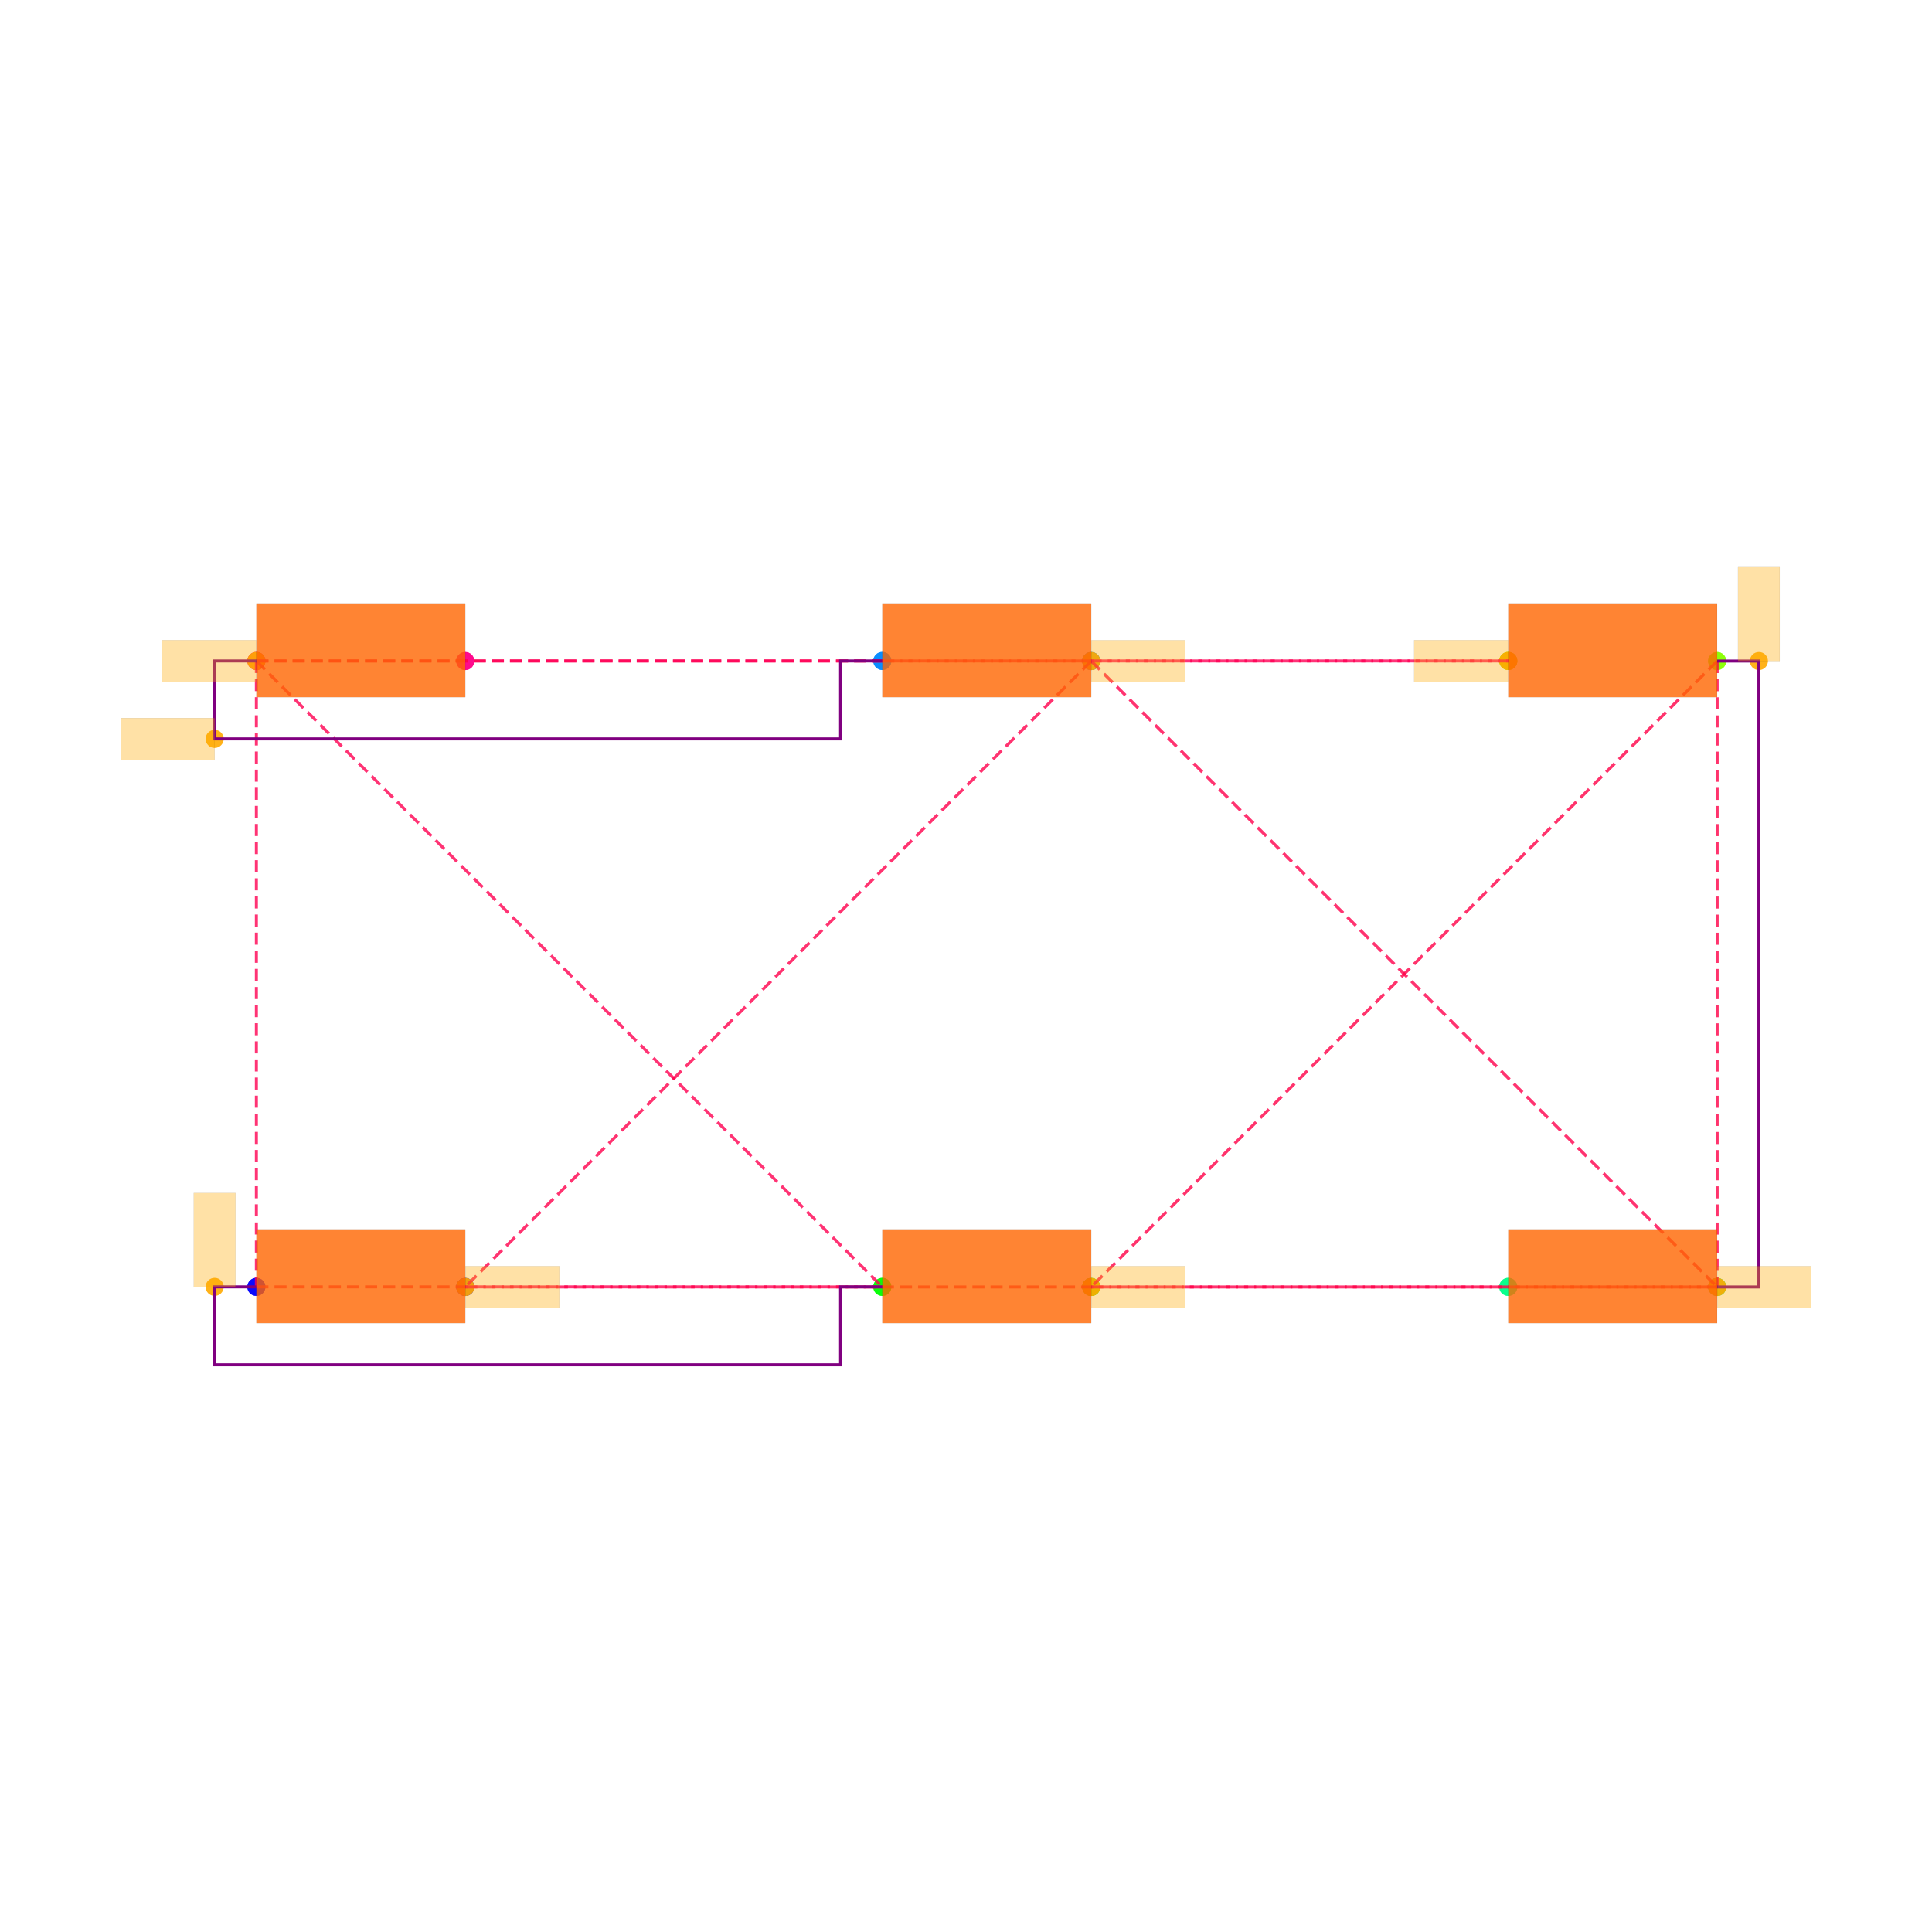
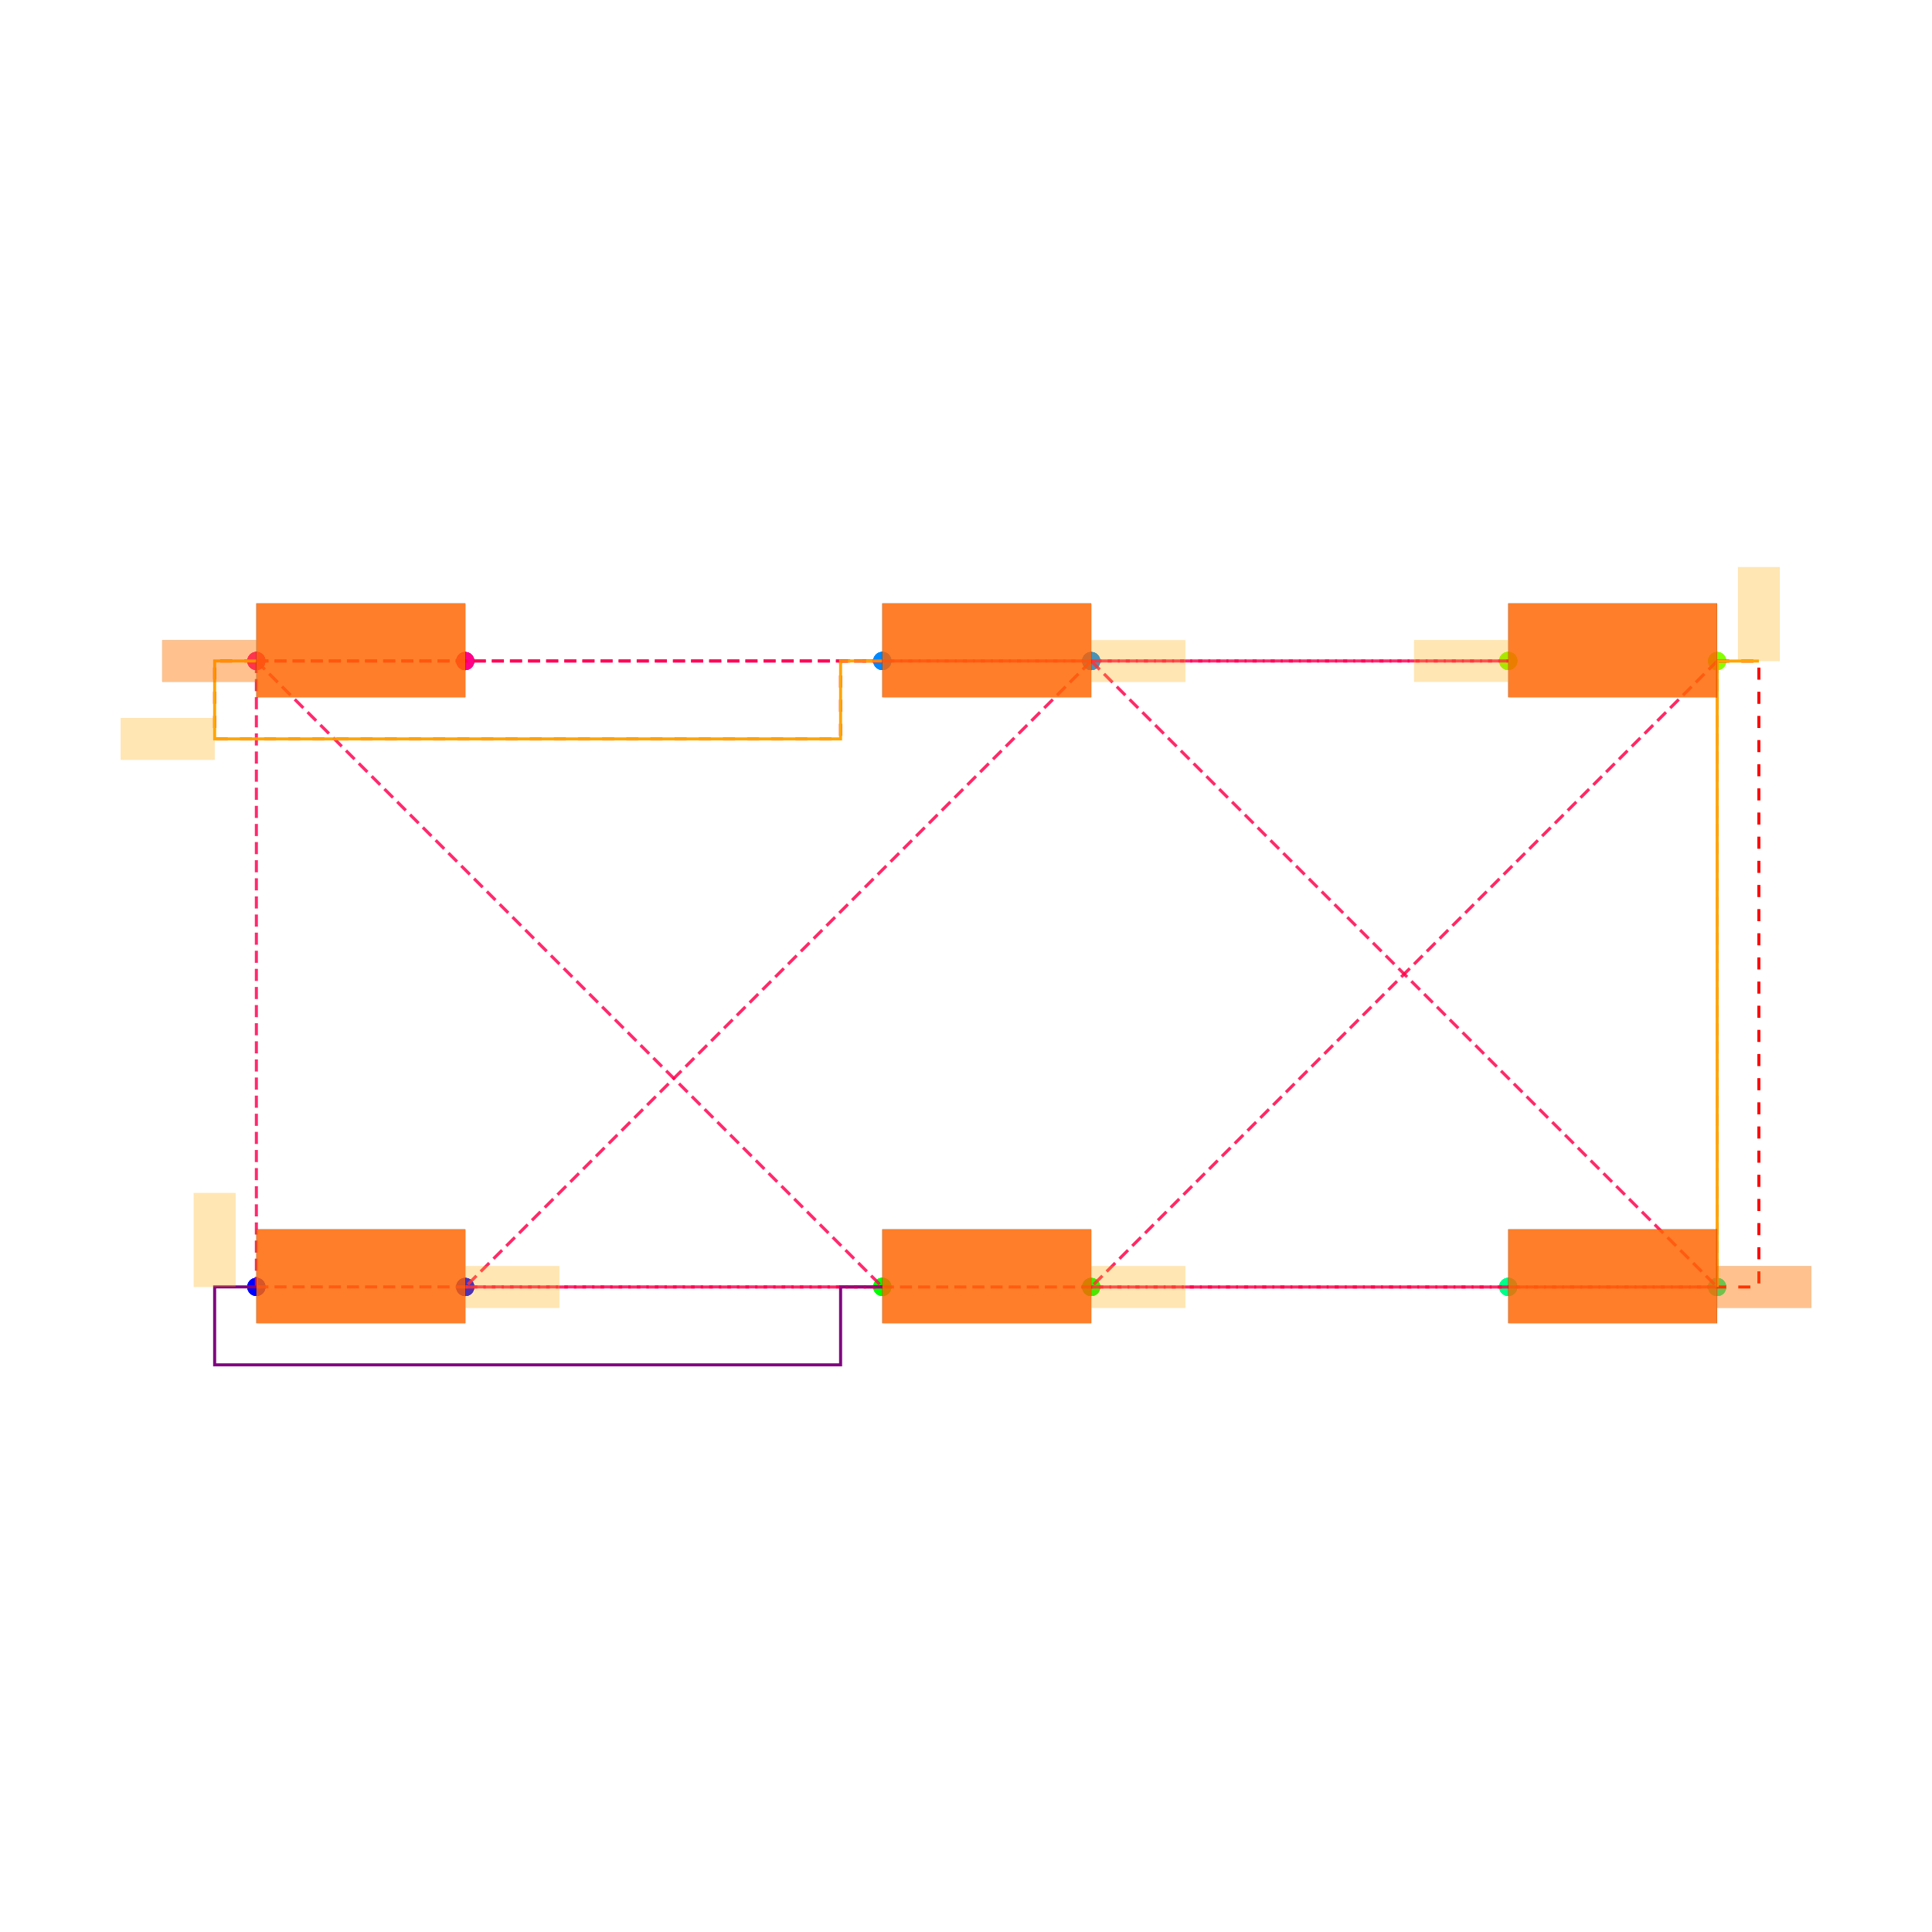
<svg xmlns="http://www.w3.org/2000/svg" width="640" height="640" viewBox="0 0 640 640">
  <rect width="100%" height="100%" fill="white" />
  <g>
    <circle data-type="point" data-label="PIN1_PIN2.1 x-" data-x="-3.5005768910000006" data-y="1.4489565000000004" cx="84.926" cy="218.95" r="3" fill="hsl(328, 100%, 50%, 0.8)" />
  </g>
  <g>
    <circle data-type="point" data-label="PIN1_PIN2.2 x-" data-x="-3.5005768910000006" data-y="1.4489565000000004" cx="84.926" cy="218.95" r="3" fill="hsl(328, 100%, 50%, 0.8)" />
  </g>
  <g>
    <circle data-type="point" data-label="PIN1_PIN2.3 x+" data-x="-2.4994231089999994" data-y="1.4485175000000003" cx="154.123" cy="218.98" r="3" fill="hsl(328, 100%, 50%, 0.8)" />
  </g>
  <g>
    <circle data-type="point" data-label="PIN1_PIN2.4 x+" data-x="-2.4994231089999994" data-y="1.4485175000000003" cx="154.123" cy="218.98" r="3" fill="hsl(328, 100%, 50%, 0.8)" />
  </g>
  <g>
    <circle data-type="point" data-label="PIN1_PIN3.1 x-" data-x="-0.5005768910000006" data-y="1.4489565000000004" cx="292.279" cy="218.95" r="3" fill="hsl(208, 100%, 50%, 0.8)" />
  </g>
  <g>
    <circle data-type="point" data-label="PIN1_PIN3.2 x-" data-x="-0.5005768910000006" data-y="1.4489565000000004" cx="292.279" cy="218.95" r="3" fill="hsl(208, 100%, 50%, 0.8)" />
  </g>
  <g>
    <circle data-type="point" data-label="PIN1_PIN3.3 x+" data-x="0.5005768910000006" data-y="1.4485175000000003" cx="361.476" cy="218.98" r="3" fill="hsl(208, 100%, 50%, 0.8)" />
  </g>
  <g>
    <circle data-type="point" data-label="PIN1_PIN3.4 x+" data-x="0.5005768910000006" data-y="1.4485175000000003" cx="361.476" cy="218.98" r="3" fill="hsl(208, 100%, 50%, 0.8)" />
  </g>
  <g>
    <circle data-type="point" data-label="PIN1_PIN4.1 x-" data-x="2.4994231089999994" data-y="1.4489565000000004" cx="499.631" cy="218.95" r="3" fill="hsl(88, 100%, 50%, 0.8)" />
  </g>
  <g>
    <circle data-type="point" data-label="PIN1_PIN4.2 x-" data-x="2.4994231089999994" data-y="1.4489565000000004" cx="499.631" cy="218.95" r="3" fill="hsl(88, 100%, 50%, 0.8)" />
  </g>
  <g>
    <circle data-type="point" data-label="PIN1_PIN4.3 x+" data-x="3.5005768910000006" data-y="1.4485175000000003" cx="568.828" cy="218.98" r="3" fill="hsl(88, 100%, 50%, 0.8)" />
  </g>
  <g>
    <circle data-type="point" data-label="PIN1_PIN4.4 x+" data-x="3.5005768910000006" data-y="1.4485175000000003" cx="568.828" cy="218.98" r="3" fill="hsl(88, 100%, 50%, 0.8)" />
  </g>
  <g>
    <circle data-type="point" data-label="PIN2_PIN3.1 x-" data-x="-3.5005768910000006" data-y="-1.5510434999999996" cx="84.926" cy="426.302" r="3" fill="hsl(240, 100%, 50%, 0.8)" />
  </g>
  <g>
    <circle data-type="point" data-label="PIN2_PIN3.2 x-" data-x="-3.5005768910000006" data-y="-1.5510434999999996" cx="84.926" cy="426.302" r="3" fill="hsl(240, 100%, 50%, 0.8)" />
  </g>
  <g>
    <circle data-type="point" data-label="PIN2_PIN3.3 x+" data-x="-2.4994231089999994" data-y="-1.5514824999999997" cx="154.123" cy="426.332" r="3" fill="hsl(240, 100%, 50%, 0.8)" />
  </g>
  <g>
    <circle data-type="point" data-label="PIN2_PIN3.4 x+" data-x="-2.4994231089999994" data-y="-1.5514824999999997" cx="154.123" cy="426.332" r="3" fill="hsl(240, 100%, 50%, 0.8)" />
  </g>
  <g>
    <circle data-type="point" data-label="PIN2_PIN4.1 x-" data-x="-0.5005768910000006" data-y="-1.5510434999999996" cx="292.279" cy="426.302" r="3" fill="hsl(120, 100%, 50%, 0.8)" />
  </g>
  <g>
    <circle data-type="point" data-label="PIN2_PIN4.2 x-" data-x="-0.5005768910000006" data-y="-1.5510434999999996" cx="292.279" cy="426.302" r="3" fill="hsl(120, 100%, 50%, 0.8)" />
  </g>
  <g>
    <circle data-type="point" data-label="PIN2_PIN4.3 x+" data-x="0.5005768910000006" data-y="-1.5514824999999997" cx="361.476" cy="426.332" r="3" fill="hsl(120, 100%, 50%, 0.8)" />
  </g>
  <g>
    <circle data-type="point" data-label="PIN2_PIN4.4 x+" data-x="0.5005768910000006" data-y="-1.5514824999999997" cx="361.476" cy="426.332" r="3" fill="hsl(120, 100%, 50%, 0.8)" />
  </g>
  <g>
    <circle data-type="point" data-label="PIN3_PIN4.1 x-" data-x="2.4994231089999994" data-y="-1.5510434999999996" cx="499.631" cy="426.302" r="3" fill="hsl(152, 100%, 50%, 0.8)" />
  </g>
  <g>
    <circle data-type="point" data-label="PIN3_PIN4.2 x-" data-x="2.4994231089999994" data-y="-1.5510434999999996" cx="499.631" cy="426.302" r="3" fill="hsl(152, 100%, 50%, 0.8)" />
  </g>
  <g>
    <circle data-type="point" data-label="PIN3_PIN4.3 x+" data-x="3.5005768910000006" data-y="-1.5514824999999997" cx="568.828" cy="426.332" r="3" fill="hsl(152, 100%, 50%, 0.8)" />
  </g>
  <g>
    <circle data-type="point" data-label="PIN3_PIN4.4 x+" data-x="3.5005768910000006" data-y="-1.5514824999999997" cx="568.828" cy="426.332" r="3" fill="hsl(152, 100%, 50%, 0.8)" />
  </g>
  <g>
-     <circle data-type="point" data-label="anchorPoint orientation: x-" data-x="2.4994231089999994" data-y="1.4489565000000004" cx="499.631" cy="218.95" r="3" fill="hsl(40, 100%, 50%, 0.9)" />
-   </g>
-   <g>
-     <circle data-type="point" data-label="anchorPoint orientation: x-" data-x="-3.5005768910000006" data-y="1.4489565000000004" cx="84.926" cy="218.95" r="3" fill="hsl(40, 100%, 50%, 0.9)" />
-   </g>
-   <g>
-     <circle data-type="point" data-label="anchorPoint orientation: x+" data-x="0.5005768910000006" data-y="1.4485175000000003" cx="361.476" cy="218.98" r="3" fill="hsl(40, 100%, 50%, 0.9)" />
-   </g>
-   <g>
-     <circle data-type="point" data-label="anchorPoint orientation: x+" data-x="-2.4994231089999994" data-y="-1.5514824999999997" cx="154.123" cy="426.332" r="3" fill="hsl(40, 100%, 50%, 0.9)" />
-   </g>
-   <g>
-     <circle data-type="point" data-label="anchorPoint orientation: x+" data-x="3.5005768910000006" data-y="-1.5514824999999997" cx="568.828" cy="426.332" r="3" fill="hsl(40, 100%, 50%, 0.9)" />
-   </g>
-   <g>
-     <circle data-type="point" data-label="anchorPoint orientation: x+" data-x="0.5005768910000006" data-y="-1.5514824999999997" cx="361.476" cy="426.332" r="3" fill="hsl(40, 100%, 50%, 0.9)" />
-   </g>
-   <g>
-     <circle data-type="point" data-label="anchorPoint orientation: x-" data-x="-3.7005768910000008" data-y="1.0753815000000009" cx="71.103" cy="244.77" r="3" fill="hsl(40, 100%, 50%, 0.9)" />
-   </g>
-   <g>
-     <circle data-type="point" data-label="anchorPoint orientation: y+" data-x="-3.7005768910000008" data-y="-1.5510434999999996" cx="71.103" cy="426.302" r="3" fill="hsl(40, 100%, 50%, 0.9)" />
-   </g>
-   <g>
-     <circle data-type="point" data-label="anchorPoint orientation: y+" data-x="3.7005768910000008" data-y="1.4485175000000003" cx="582.652" cy="218.98" r="3" fill="hsl(40, 100%, 50%, 0.9)" />
+     <circle data-type="point" data-label="PIN1_PIN2.1 x-" data-x="-3.5005768910000006" data-y="1.4489565000000004" cx="84.926" cy="218.95" r="3" fill="hsl(328, 100%, 50%, 0.8)" />
+   </g>
+   <g>
+     <circle data-type="point" data-label="PIN1_PIN2.2 x-" data-x="-3.5005768910000006" data-y="1.4489565000000004" cx="84.926" cy="218.95" r="3" fill="hsl(328, 100%, 50%, 0.8)" />
+   </g>
+   <g>
+     <circle data-type="point" data-label="PIN1_PIN2.3 x+" data-x="-2.4994231089999994" data-y="1.4485175000000003" cx="154.123" cy="218.98" r="3" fill="hsl(328, 100%, 50%, 0.8)" />
+   </g>
+   <g>
+     <circle data-type="point" data-label="PIN1_PIN2.4 x+" data-x="-2.4994231089999994" data-y="1.4485175000000003" cx="154.123" cy="218.98" r="3" fill="hsl(328, 100%, 50%, 0.8)" />
+   </g>
+   <g>
+     <circle data-type="point" data-label="PIN1_PIN3.1 x-" data-x="-0.5005768910000006" data-y="1.4489565000000004" cx="292.279" cy="218.95" r="3" fill="hsl(208, 100%, 50%, 0.8)" />
+   </g>
+   <g>
+     <circle data-type="point" data-label="PIN1_PIN3.2 x-" data-x="-0.5005768910000006" data-y="1.4489565000000004" cx="292.279" cy="218.95" r="3" fill="hsl(208, 100%, 50%, 0.8)" />
+   </g>
+   <g>
+     <circle data-type="point" data-label="PIN1_PIN3.3 x+" data-x="0.5005768910000006" data-y="1.4485175000000003" cx="361.476" cy="218.98" r="3" fill="hsl(208, 100%, 50%, 0.8)" />
+   </g>
+   <g>
+     <circle data-type="point" data-label="PIN1_PIN3.4 x+" data-x="0.5005768910000006" data-y="1.4485175000000003" cx="361.476" cy="218.98" r="3" fill="hsl(208, 100%, 50%, 0.8)" />
+   </g>
+   <g>
+     <circle data-type="point" data-label="PIN1_PIN4.1 x-" data-x="2.4994231089999994" data-y="1.4489565000000004" cx="499.631" cy="218.95" r="3" fill="hsl(88, 100%, 50%, 0.8)" />
+   </g>
+   <g>
+     <circle data-type="point" data-label="PIN1_PIN4.2 x-" data-x="2.4994231089999994" data-y="1.4489565000000004" cx="499.631" cy="218.95" r="3" fill="hsl(88, 100%, 50%, 0.8)" />
+   </g>
+   <g>
+     <circle data-type="point" data-label="PIN1_PIN4.3 x+" data-x="3.5005768910000006" data-y="1.4485175000000003" cx="568.828" cy="218.98" r="3" fill="hsl(88, 100%, 50%, 0.8)" />
+   </g>
+   <g>
+     <circle data-type="point" data-label="PIN1_PIN4.4 x+" data-x="3.5005768910000006" data-y="1.4485175000000003" cx="568.828" cy="218.98" r="3" fill="hsl(88, 100%, 50%, 0.8)" />
+   </g>
+   <g>
+     <circle data-type="point" data-label="PIN2_PIN3.1 x-" data-x="-3.5005768910000006" data-y="-1.5510434999999996" cx="84.926" cy="426.302" r="3" fill="hsl(240, 100%, 50%, 0.8)" />
+   </g>
+   <g>
+     <circle data-type="point" data-label="PIN2_PIN3.2 x-" data-x="-3.5005768910000006" data-y="-1.5510434999999996" cx="84.926" cy="426.302" r="3" fill="hsl(240, 100%, 50%, 0.8)" />
+   </g>
+   <g>
+     <circle data-type="point" data-label="PIN2_PIN3.3 x+" data-x="-2.4994231089999994" data-y="-1.5514824999999997" cx="154.123" cy="426.332" r="3" fill="hsl(240, 100%, 50%, 0.8)" />
+   </g>
+   <g>
+     <circle data-type="point" data-label="PIN2_PIN3.4 x+" data-x="-2.4994231089999994" data-y="-1.5514824999999997" cx="154.123" cy="426.332" r="3" fill="hsl(240, 100%, 50%, 0.8)" />
+   </g>
+   <g>
+     <circle data-type="point" data-label="PIN2_PIN4.1 x-" data-x="-0.5005768910000006" data-y="-1.5510434999999996" cx="292.279" cy="426.302" r="3" fill="hsl(120, 100%, 50%, 0.8)" />
+   </g>
+   <g>
+     <circle data-type="point" data-label="PIN2_PIN4.2 x-" data-x="-0.5005768910000006" data-y="-1.5510434999999996" cx="292.279" cy="426.302" r="3" fill="hsl(120, 100%, 50%, 0.8)" />
+   </g>
+   <g>
+     <circle data-type="point" data-label="PIN2_PIN4.3 x+" data-x="0.5005768910000006" data-y="-1.5514824999999997" cx="361.476" cy="426.332" r="3" fill="hsl(120, 100%, 50%, 0.8)" />
+   </g>
+   <g>
+     <circle data-type="point" data-label="PIN2_PIN4.4 x+" data-x="0.5005768910000006" data-y="-1.5514824999999997" cx="361.476" cy="426.332" r="3" fill="hsl(120, 100%, 50%, 0.8)" />
+   </g>
+   <g>
+     <circle data-type="point" data-label="PIN3_PIN4.1 x-" data-x="2.4994231089999994" data-y="-1.5510434999999996" cx="499.631" cy="426.302" r="3" fill="hsl(152, 100%, 50%, 0.8)" />
+   </g>
+   <g>
+     <circle data-type="point" data-label="PIN3_PIN4.2 x-" data-x="2.4994231089999994" data-y="-1.5510434999999996" cx="499.631" cy="426.302" r="3" fill="hsl(152, 100%, 50%, 0.8)" />
+   </g>
+   <g>
+     <circle data-type="point" data-label="PIN3_PIN4.3 x+" data-x="3.5005768910000006" data-y="-1.5514824999999997" cx="568.828" cy="426.332" r="3" fill="hsl(152, 100%, 50%, 0.8)" />
+   </g>
+   <g>
+     <circle data-type="point" data-label="PIN3_PIN4.4 x+" data-x="3.5005768910000006" data-y="-1.5514824999999997" cx="568.828" cy="426.332" r="3" fill="hsl(152, 100%, 50%, 0.8)" />
+   </g>
+   <g>
+     <circle data-type="point" data-label="PIN1_PIN2.1 x-" data-x="-3.5005768910000006" data-y="1.4489565000000004" cx="84.926" cy="218.95" r="3" fill="hsl(328, 100%, 50%, 0.8)" />
+   </g>
+   <g>
+     <circle data-type="point" data-label="PIN1_PIN2.2 x-" data-x="-3.5005768910000006" data-y="1.4489565000000004" cx="84.926" cy="218.95" r="3" fill="hsl(328, 100%, 50%, 0.8)" />
+   </g>
+   <g>
+     <circle data-type="point" data-label="PIN1_PIN2.3 x+" data-x="-2.4994231089999994" data-y="1.4485175000000003" cx="154.123" cy="218.98" r="3" fill="hsl(328, 100%, 50%, 0.8)" />
+   </g>
+   <g>
+     <circle data-type="point" data-label="PIN1_PIN2.4 x+" data-x="-2.4994231089999994" data-y="1.4485175000000003" cx="154.123" cy="218.98" r="3" fill="hsl(328, 100%, 50%, 0.8)" />
+   </g>
+   <g>
+     <circle data-type="point" data-label="PIN1_PIN3.1 x-" data-x="-0.5005768910000006" data-y="1.4489565000000004" cx="292.279" cy="218.95" r="3" fill="hsl(208, 100%, 50%, 0.8)" />
+   </g>
+   <g>
+     <circle data-type="point" data-label="PIN1_PIN3.2 x-" data-x="-0.5005768910000006" data-y="1.4489565000000004" cx="292.279" cy="218.95" r="3" fill="hsl(208, 100%, 50%, 0.8)" />
+   </g>
+   <g>
+     <circle data-type="point" data-label="PIN1_PIN3.3 x+" data-x="0.5005768910000006" data-y="1.4485175000000003" cx="361.476" cy="218.98" r="3" fill="hsl(208, 100%, 50%, 0.8)" />
+   </g>
+   <g>
+     <circle data-type="point" data-label="PIN1_PIN3.4 x+" data-x="0.5005768910000006" data-y="1.4485175000000003" cx="361.476" cy="218.98" r="3" fill="hsl(208, 100%, 50%, 0.8)" />
+   </g>
+   <g>
+     <circle data-type="point" data-label="PIN1_PIN4.1 x-" data-x="2.4994231089999994" data-y="1.4489565000000004" cx="499.631" cy="218.95" r="3" fill="hsl(88, 100%, 50%, 0.8)" />
+   </g>
+   <g>
+     <circle data-type="point" data-label="PIN1_PIN4.2 x-" data-x="2.4994231089999994" data-y="1.4489565000000004" cx="499.631" cy="218.95" r="3" fill="hsl(88, 100%, 50%, 0.8)" />
+   </g>
+   <g>
+     <circle data-type="point" data-label="PIN1_PIN4.3 x+" data-x="3.5005768910000006" data-y="1.4485175000000003" cx="568.828" cy="218.98" r="3" fill="hsl(88, 100%, 50%, 0.8)" />
+   </g>
+   <g>
+     <circle data-type="point" data-label="PIN1_PIN4.4 x+" data-x="3.5005768910000006" data-y="1.4485175000000003" cx="568.828" cy="218.98" r="3" fill="hsl(88, 100%, 50%, 0.8)" />
+   </g>
+   <g>
+     <circle data-type="point" data-label="PIN2_PIN3.1 x-" data-x="-3.5005768910000006" data-y="-1.5510434999999996" cx="84.926" cy="426.302" r="3" fill="hsl(240, 100%, 50%, 0.8)" />
+   </g>
+   <g>
+     <circle data-type="point" data-label="PIN2_PIN3.2 x-" data-x="-3.5005768910000006" data-y="-1.5510434999999996" cx="84.926" cy="426.302" r="3" fill="hsl(240, 100%, 50%, 0.8)" />
+   </g>
+   <g>
+     <circle data-type="point" data-label="PIN2_PIN3.3 x+" data-x="-2.4994231089999994" data-y="-1.5514824999999997" cx="154.123" cy="426.332" r="3" fill="hsl(240, 100%, 50%, 0.8)" />
+   </g>
+   <g>
+     <circle data-type="point" data-label="PIN2_PIN3.4 x+" data-x="-2.4994231089999994" data-y="-1.5514824999999997" cx="154.123" cy="426.332" r="3" fill="hsl(240, 100%, 50%, 0.8)" />
+   </g>
+   <g>
+     <circle data-type="point" data-label="PIN2_PIN4.1 x-" data-x="-0.5005768910000006" data-y="-1.5510434999999996" cx="292.279" cy="426.302" r="3" fill="hsl(120, 100%, 50%, 0.8)" />
+   </g>
+   <g>
+     <circle data-type="point" data-label="PIN2_PIN4.2 x-" data-x="-0.5005768910000006" data-y="-1.5510434999999996" cx="292.279" cy="426.302" r="3" fill="hsl(120, 100%, 50%, 0.8)" />
+   </g>
+   <g>
+     <circle data-type="point" data-label="PIN2_PIN4.3 x+" data-x="0.5005768910000006" data-y="-1.5514824999999997" cx="361.476" cy="426.332" r="3" fill="hsl(120, 100%, 50%, 0.8)" />
+   </g>
+   <g>
+     <circle data-type="point" data-label="PIN2_PIN4.4 x+" data-x="0.5005768910000006" data-y="-1.5514824999999997" cx="361.476" cy="426.332" r="3" fill="hsl(120, 100%, 50%, 0.8)" />
+   </g>
+   <g>
+     <circle data-type="point" data-label="PIN3_PIN4.1 x-" data-x="2.4994231089999994" data-y="-1.5510434999999996" cx="499.631" cy="426.302" r="3" fill="hsl(152, 100%, 50%, 0.8)" />
+   </g>
+   <g>
+     <circle data-type="point" data-label="PIN3_PIN4.2 x-" data-x="2.4994231089999994" data-y="-1.5510434999999996" cx="499.631" cy="426.302" r="3" fill="hsl(152, 100%, 50%, 0.8)" />
+   </g>
+   <g>
+     <circle data-type="point" data-label="PIN3_PIN4.3 x+" data-x="3.5005768910000006" data-y="-1.5514824999999997" cx="568.828" cy="426.332" r="3" fill="hsl(152, 100%, 50%, 0.8)" />
+   </g>
+   <g>
+     <circle data-type="point" data-label="PIN3_PIN4.4 x+" data-x="3.5005768910000006" data-y="-1.5514824999999997" cx="568.828" cy="426.332" r="3" fill="hsl(152, 100%, 50%, 0.8)" />
  </g>
  <g>
    <polyline data-points="-3.5005768910000006,1.4489565000000004 -0.5005768910000006,1.4489565000000004" data-type="line" data-label="" points="84.926,218.95 292.279,218.95" fill="none" stroke="hsl(340, 100%, 50%, 0.8)" stroke-width="1" stroke-dasharray="4 2" />
  </g>
  <g>
    <polyline data-points="-3.5005768910000006,1.4489565000000004 2.4994231089999994,1.4489565000000004" data-type="line" data-label="" points="84.926,218.95 499.631,218.95" fill="none" stroke="hsl(340, 100%, 50%, 0.8)" stroke-width="1" stroke-dasharray="4 2" />
  </g>
  <g>
    <polyline data-points="-0.5005768910000006,1.4489565000000004 2.4994231089999994,1.4489565000000004" data-type="line" data-label="" points="292.279,218.95 499.631,218.95" fill="none" stroke="hsl(340, 100%, 50%, 0.8)" stroke-width="1" stroke-dasharray="4 2" />
  </g>
  <g>
    <polyline data-points="-3.5005768910000006,1.4489565000000004 -3.5005768910000006,-1.5510434999999996" data-type="line" data-label="" points="84.926,218.95 84.926,426.302" fill="none" stroke="hsl(341, 100%, 50%, 0.8)" stroke-width="1" stroke-dasharray="4 2" />
  </g>
  <g>
    <polyline data-points="-3.5005768910000006,1.4489565000000004 -0.5005768910000006,-1.5510434999999996" data-type="line" data-label="" points="84.926,218.95 292.279,426.302" fill="none" stroke="hsl(341, 100%, 50%, 0.8)" stroke-width="1" stroke-dasharray="4 2" />
  </g>
  <g>
    <polyline data-points="-3.5005768910000006,-1.5510434999999996 -0.5005768910000006,-1.5510434999999996" data-type="line" data-label="" points="84.926,426.302 292.279,426.302" fill="none" stroke="hsl(341, 100%, 50%, 0.8)" stroke-width="1" stroke-dasharray="4 2" />
  </g>
  <g>
    <polyline data-points="0.5005768910000006,1.4485175000000003 -2.4994231089999994,-1.5514824999999997" data-type="line" data-label="" points="361.476,218.98 154.123,426.332" fill="none" stroke="hsl(342, 100%, 50%, 0.8)" stroke-width="1" stroke-dasharray="4 2" />
  </g>
  <g>
    <polyline data-points="0.5005768910000006,1.4485175000000003 3.5005768910000006,-1.5514824999999997" data-type="line" data-label="" points="361.476,218.98 568.828,426.332" fill="none" stroke="hsl(342, 100%, 50%, 0.8)" stroke-width="1" stroke-dasharray="4 2" />
  </g>
  <g>
    <polyline data-points="-2.4994231089999994,-1.5514824999999997 3.5005768910000006,-1.5514824999999997" data-type="line" data-label="" points="154.123,426.332 568.828,426.332" fill="none" stroke="hsl(342, 100%, 50%, 0.8)" stroke-width="1" stroke-dasharray="4 2" />
  </g>
  <g>
    <polyline data-points="3.5005768910000006,1.4485175000000003 0.5005768910000006,-1.5514824999999997" data-type="line" data-label="" points="568.828,218.98 361.476,426.332" fill="none" stroke="hsl(343, 100%, 50%, 0.8)" stroke-width="1" stroke-dasharray="4 2" />
  </g>
  <g>
    <polyline data-points="3.5005768910000006,1.4485175000000003 3.5005768910000006,-1.5514824999999997" data-type="line" data-label="" points="568.828,218.98 568.828,426.332" fill="none" stroke="hsl(343, 100%, 50%, 0.8)" stroke-width="1" stroke-dasharray="4 2" />
  </g>
  <g>
    <polyline data-points="0.5005768910000006,-1.5514824999999997 3.5005768910000006,-1.5514824999999997" data-type="line" data-label="" points="361.476,426.332 568.828,426.332" fill="none" stroke="hsl(343, 100%, 50%, 0.8)" stroke-width="1" stroke-dasharray="4 2" />
  </g>
  <g>
-     <polyline data-points="-3.5005768910000006,1.4489565000000004 -3.7005768910000008,1.4489565000000004 -3.7005768910000008,1.0753815000000009 -0.7005768910000008,1.0753815000000009 -0.7005768910000008,1.4489565000000004 -0.5005768910000006,1.4489565000000004" data-type="line" data-label="" points="84.926,218.95 71.103,218.95 71.103,244.77 278.455,244.77 278.455,218.95 292.279,218.95" fill="none" stroke="purple" stroke-width="1" />
-   </g>
-   <g>
    <polyline data-points="-3.5005768910000006,-1.5510434999999996 -3.7005768910000008,-1.5510434999999996 -3.7005768910000008,-1.9246184999999991 -0.7005768910000008,-1.9246184999999991 -0.7005768910000008,-1.5510434999999996 -0.5005768910000006,-1.5510434999999996" data-type="line" data-label="" points="84.926,426.302 71.103,426.302 71.103,452.123 278.455,452.123 278.455,426.302 292.279,426.302" fill="none" stroke="purple" stroke-width="1" />
  </g>
  <g>
-     <polyline data-points="3.5005768910000006,1.4485175000000003 3.7005768910000008,1.4485175000000003 3.7005768910000008,-1.5514824999999997 3.5005768910000006,-1.5514824999999997" data-type="line" data-label="" points="568.828,218.98 582.652,218.98 582.652,426.332 568.828,426.332" fill="none" stroke="purple" stroke-width="1" />
+     <polyline data-points="-3.5005768910000006,1.4489565000000004 -0.5005768910000006,1.4489565000000004" data-type="line" data-label="" points="84.926,218.95 292.279,218.95" fill="none" stroke="hsl(340, 100%, 50%, 0.1)" stroke-width="1" stroke-dasharray="4 2" />
+   </g>
+   <g>
+     <polyline data-points="-3.5005768910000006,1.4489565000000004 2.4994231089999994,1.4489565000000004" data-type="line" data-label="" points="84.926,218.95 499.631,218.95" fill="none" stroke="hsl(340, 100%, 50%, 0.1)" stroke-width="1" stroke-dasharray="4 2" />
+   </g>
+   <g>
+     <polyline data-points="-0.5005768910000006,1.4489565000000004 2.4994231089999994,1.4489565000000004" data-type="line" data-label="" points="292.279,218.95 499.631,218.95" fill="none" stroke="hsl(340, 100%, 50%, 0.1)" stroke-width="1" stroke-dasharray="4 2" />
+   </g>
+   <g>
+     <polyline data-points="-3.5005768910000006,1.4489565000000004 -3.5005768910000006,-1.5510434999999996" data-type="line" data-label="" points="84.926,218.95 84.926,426.302" fill="none" stroke="hsl(341, 100%, 50%, 0.1)" stroke-width="1" stroke-dasharray="4 2" />
+   </g>
+   <g>
+     <polyline data-points="-3.5005768910000006,1.4489565000000004 -0.5005768910000006,-1.5510434999999996" data-type="line" data-label="" points="84.926,218.95 292.279,426.302" fill="none" stroke="hsl(341, 100%, 50%, 0.1)" stroke-width="1" stroke-dasharray="4 2" />
+   </g>
+   <g>
+     <polyline data-points="-3.5005768910000006,-1.5510434999999996 -0.5005768910000006,-1.5510434999999996" data-type="line" data-label="" points="84.926,426.302 292.279,426.302" fill="none" stroke="hsl(341, 100%, 50%, 0.1)" stroke-width="1" stroke-dasharray="4 2" />
+   </g>
+   <g>
+     <polyline data-points="0.5005768910000006,1.4485175000000003 -2.4994231089999994,-1.5514824999999997" data-type="line" data-label="" points="361.476,218.98 154.123,426.332" fill="none" stroke="hsl(342, 100%, 50%, 0.1)" stroke-width="1" stroke-dasharray="4 2" />
+   </g>
+   <g>
+     <polyline data-points="0.5005768910000006,1.4485175000000003 3.5005768910000006,-1.5514824999999997" data-type="line" data-label="" points="361.476,218.98 568.828,426.332" fill="none" stroke="hsl(342, 100%, 50%, 0.1)" stroke-width="1" stroke-dasharray="4 2" />
+   </g>
+   <g>
+     <polyline data-points="-2.4994231089999994,-1.5514824999999997 3.5005768910000006,-1.5514824999999997" data-type="line" data-label="" points="154.123,426.332 568.828,426.332" fill="none" stroke="hsl(342, 100%, 50%, 0.1)" stroke-width="1" stroke-dasharray="4 2" />
+   </g>
+   <g>
+     <polyline data-points="3.5005768910000006,1.4485175000000003 0.5005768910000006,-1.5514824999999997" data-type="line" data-label="" points="568.828,218.98 361.476,426.332" fill="none" stroke="hsl(343, 100%, 50%, 0.1)" stroke-width="1" stroke-dasharray="4 2" />
+   </g>
+   <g>
+     <polyline data-points="3.5005768910000006,1.4485175000000003 3.5005768910000006,-1.5514824999999997" data-type="line" data-label="" points="568.828,218.98 568.828,426.332" fill="none" stroke="hsl(343, 100%, 50%, 0.1)" stroke-width="1" stroke-dasharray="4 2" />
+   </g>
+   <g>
+     <polyline data-points="0.5005768910000006,-1.5514824999999997 3.5005768910000006,-1.5514824999999997" data-type="line" data-label="" points="361.476,426.332 568.828,426.332" fill="none" stroke="hsl(343, 100%, 50%, 0.1)" stroke-width="1" stroke-dasharray="4 2" />
+   </g>
+   <g>
+     <polyline data-points="-3.5005768910000006,1.4489565000000004 -3.7005768910000008,1.4489565000000004 -3.7005768910000008,1.0753815000000009 -0.7005768910000008,1.0753815000000009 -0.7005768910000008,1.4489565000000004 -0.5005768910000006,1.4489565000000004" data-type="line" data-label="" points="84.926,218.95 71.103,218.95 71.103,244.77 278.455,244.77 278.455,218.95 292.279,218.95" fill="none" stroke="red" stroke-width="1" stroke-dasharray="4 4" />
+   </g>
+   <g>
+     <polyline data-points="-3.5005768910000006,1.4489565000000004 -3.7005768910000008,1.4489565000000004 -3.7005768910000008,1.0753815000000009 -0.7005768910000008,1.0753815000000009 -0.7005768910000008,1.4489565000000004 -0.5005768910000006,1.4489565000000004" data-type="line" data-label="" points="84.926,218.95 71.103,218.95 71.103,244.77 278.455,244.77 278.455,218.95 292.279,218.95" fill="none" stroke="orange" stroke-width="1" />
+   </g>
+   <g>
+     <polyline data-points="-3.5005768910000006,1.4489565000000004 -0.5005768910000006,1.4489565000000004" data-type="line" data-label="" points="84.926,218.95 292.279,218.95" fill="none" stroke="hsl(340, 100%, 50%, 0.1)" stroke-width="1" stroke-dasharray="4 2" />
+   </g>
+   <g>
+     <polyline data-points="-3.5005768910000006,1.4489565000000004 2.4994231089999994,1.4489565000000004" data-type="line" data-label="" points="84.926,218.95 499.631,218.95" fill="none" stroke="hsl(340, 100%, 50%, 0.1)" stroke-width="1" stroke-dasharray="4 2" />
+   </g>
+   <g>
+     <polyline data-points="-0.5005768910000006,1.4489565000000004 2.4994231089999994,1.4489565000000004" data-type="line" data-label="" points="292.279,218.95 499.631,218.95" fill="none" stroke="hsl(340, 100%, 50%, 0.1)" stroke-width="1" stroke-dasharray="4 2" />
+   </g>
+   <g>
+     <polyline data-points="-3.5005768910000006,1.4489565000000004 -3.5005768910000006,-1.5510434999999996" data-type="line" data-label="" points="84.926,218.95 84.926,426.302" fill="none" stroke="hsl(341, 100%, 50%, 0.1)" stroke-width="1" stroke-dasharray="4 2" />
+   </g>
+   <g>
+     <polyline data-points="-3.5005768910000006,1.4489565000000004 -0.5005768910000006,-1.5510434999999996" data-type="line" data-label="" points="84.926,218.95 292.279,426.302" fill="none" stroke="hsl(341, 100%, 50%, 0.1)" stroke-width="1" stroke-dasharray="4 2" />
+   </g>
+   <g>
+     <polyline data-points="-3.5005768910000006,-1.5510434999999996 -0.5005768910000006,-1.5510434999999996" data-type="line" data-label="" points="84.926,426.302 292.279,426.302" fill="none" stroke="hsl(341, 100%, 50%, 0.1)" stroke-width="1" stroke-dasharray="4 2" />
+   </g>
+   <g>
+     <polyline data-points="0.5005768910000006,1.4485175000000003 -2.4994231089999994,-1.5514824999999997" data-type="line" data-label="" points="361.476,218.98 154.123,426.332" fill="none" stroke="hsl(342, 100%, 50%, 0.1)" stroke-width="1" stroke-dasharray="4 2" />
+   </g>
+   <g>
+     <polyline data-points="0.5005768910000006,1.4485175000000003 3.5005768910000006,-1.5514824999999997" data-type="line" data-label="" points="361.476,218.98 568.828,426.332" fill="none" stroke="hsl(342, 100%, 50%, 0.1)" stroke-width="1" stroke-dasharray="4 2" />
+   </g>
+   <g>
+     <polyline data-points="-2.4994231089999994,-1.5514824999999997 3.5005768910000006,-1.5514824999999997" data-type="line" data-label="" points="154.123,426.332 568.828,426.332" fill="none" stroke="hsl(342, 100%, 50%, 0.1)" stroke-width="1" stroke-dasharray="4 2" />
+   </g>
+   <g>
+     <polyline data-points="3.5005768910000006,1.4485175000000003 0.5005768910000006,-1.5514824999999997" data-type="line" data-label="" points="568.828,218.98 361.476,426.332" fill="none" stroke="hsl(343, 100%, 50%, 0.1)" stroke-width="1" stroke-dasharray="4 2" />
+   </g>
+   <g>
+     <polyline data-points="3.5005768910000006,1.4485175000000003 3.5005768910000006,-1.5514824999999997" data-type="line" data-label="" points="568.828,218.98 568.828,426.332" fill="none" stroke="hsl(343, 100%, 50%, 0.1)" stroke-width="1" stroke-dasharray="4 2" />
+   </g>
+   <g>
+     <polyline data-points="0.5005768910000006,-1.5514824999999997 3.5005768910000006,-1.5514824999999997" data-type="line" data-label="" points="361.476,426.332 568.828,426.332" fill="none" stroke="hsl(343, 100%, 50%, 0.1)" stroke-width="1" stroke-dasharray="4 2" />
+   </g>
+   <g>
+     <polyline data-points="3.5005768910000006,1.4485175000000003 3.7005768910000008,1.4485175000000003 3.7005768910000008,-1.5514824999999997 3.5005768910000006,-1.5514824999999997" data-type="line" data-label="" points="568.828,218.98 582.652,218.98 582.652,426.332 568.828,426.332" fill="none" stroke="red" stroke-width="1" stroke-dasharray="4 4" />
+   </g>
+   <g>
+     <polyline data-points="3.5005768910000006,1.4485175000000003 3.7005768910000008,1.4485175000000003 3.5005768910000006,1.4485175000000003 3.5005768910000006,-1.5514824999999997" data-type="line" data-label="" points="568.828,218.98 582.652,218.98 568.828,218.98 568.828,426.332" fill="none" stroke="orange" stroke-width="1" />
  </g>
  <g>
    <rect data-type="rect" data-label="schematic_component_0" data-x="-3" data-y="1.5" x="84.926" y="199.897" width="69.197" height="31.05" fill="hsl(24, 100%, 50%, 0.8)" stroke="black" stroke-width="0.014" />
  </g>
  <g>
    <rect data-type="rect" data-label="schematic_component_1" data-x="0" data-y="1.5" x="292.279" y="199.897" width="69.197" height="31.05" fill="hsl(24, 100%, 50%, 0.8)" stroke="black" stroke-width="0.014" />
  </g>
  <g>
    <rect data-type="rect" data-label="schematic_component_2" data-x="3" data-y="1.5" x="499.631" y="199.897" width="69.197" height="31.05" fill="hsl(24, 100%, 50%, 0.8)" stroke="black" stroke-width="0.014" />
  </g>
  <g>
    <rect data-type="rect" data-label="schematic_component_3" data-x="-3" data-y="-1.5" x="84.926" y="407.249" width="69.197" height="31.05" fill="hsl(24, 100%, 50%, 0.8)" stroke="black" stroke-width="0.014" />
  </g>
  <g>
    <rect data-type="rect" data-label="schematic_component_4" data-x="0" data-y="-1.5" x="292.279" y="407.249" width="69.197" height="31.05" fill="hsl(24, 100%, 50%, 0.8)" stroke="black" stroke-width="0.014" />
  </g>
  <g>
    <rect data-type="rect" data-label="schematic_component_5" data-x="3" data-y="-1.5" x="499.631" y="407.249" width="69.197" height="31.05" fill="hsl(24, 100%, 50%, 0.8)" stroke="black" stroke-width="0.014" />
  </g>
  <g>
-     <rect data-type="rect" data-label="netId: PIN1 globalConnNetId: connectivity_net0" data-x="2.2734231089999994" data-y="1.4489565000000004" x="468.459" y="212.038" width="31.103" height="13.823" fill="hsl(40, 100%, 50%, 0.35)" stroke="black" stroke-width="0.014" />
-   </g>
-   <g>
-     <rect data-type="rect" data-label="netId: PIN2 globalConnNetId: connectivity_net1" data-x="-3.7265768910000006" data-y="1.4489565000000004" x="53.754" y="212.038" width="31.103" height="13.823" fill="hsl(40, 100%, 50%, 0.35)" stroke="black" stroke-width="0.014" />
-   </g>
-   <g>
-     <rect data-type="rect" data-label="netId: PIN3 globalConnNetId: connectivity_net2" data-x="0.7265768910000006" data-y="1.4485175000000003" x="361.545" y="212.068" width="31.103" height="13.823" fill="hsl(40, 100%, 50%, 0.35)" stroke="black" stroke-width="0.014" />
-   </g>
-   <g>
-     <rect data-type="rect" data-label="netId: PIN3 globalConnNetId: connectivity_net2" data-x="-2.2734231089999994" data-y="-1.5514824999999997" x="154.193" y="419.421" width="31.103" height="13.823" fill="hsl(40, 100%, 50%, 0.35)" stroke="black" stroke-width="0.014" />
-   </g>
-   <g>
-     <rect data-type="rect" data-label="netId: PIN3 globalConnNetId: connectivity_net2" data-x="3.7265768910000006" data-y="-1.5514824999999997" x="568.897" y="419.421" width="31.103" height="13.823" fill="hsl(40, 100%, 50%, 0.35)" stroke="black" stroke-width="0.014" />
-   </g>
-   <g>
-     <rect data-type="rect" data-label="netId: PIN4 globalConnNetId: connectivity_net3" data-x="0.7265768910000006" data-y="-1.5514824999999997" x="361.545" y="419.421" width="31.103" height="13.823" fill="hsl(40, 100%, 50%, 0.35)" stroke="black" stroke-width="0.014" />
-   </g>
-   <g>
-     <rect data-type="rect" data-label="netId: PIN1 globalConnNetId: connectivity_net0" data-x="-3.925576891000001" data-y="1.0753815000000009" x="40" y="237.859" width="31.103" height="13.823" fill="hsl(40, 100%, 50%, 0.35)" stroke="black" stroke-width="0.014" />
-   </g>
-   <g>
-     <rect data-type="rect" data-label="netId: PIN2 globalConnNetId: connectivity_net1" data-x="-3.7005768910000008" data-y="-1.3260434999999995" x="64.191" y="395.199" width="13.823" height="31.103" fill="hsl(40, 100%, 50%, 0.35)" stroke="black" stroke-width="0.014" />
-   </g>
-   <g>
-     <rect data-type="rect" data-label="netId: PIN4 globalConnNetId: connectivity_net3" data-x="3.7005768910000008" data-y="1.6735175000000004" x="575.74" y="187.877" width="13.823" height="31.103" fill="hsl(40, 100%, 50%, 0.35)" stroke="black" stroke-width="0.014" />
+     <rect data-type="rect" data-label="schematic_component_0" data-x="-3" data-y="1.5" x="84.926" y="199.897" width="69.197" height="31.05" fill="hsl(24, 100%, 50%, 0.1)" stroke="black" stroke-width="0.014" />
+   </g>
+   <g>
+     <rect data-type="rect" data-label="schematic_component_1" data-x="0" data-y="1.5" x="292.279" y="199.897" width="69.197" height="31.05" fill="hsl(24, 100%, 50%, 0.1)" stroke="black" stroke-width="0.014" />
+   </g>
+   <g>
+     <rect data-type="rect" data-label="schematic_component_2" data-x="3" data-y="1.5" x="499.631" y="199.897" width="69.197" height="31.05" fill="hsl(24, 100%, 50%, 0.1)" stroke="black" stroke-width="0.014" />
+   </g>
+   <g>
+     <rect data-type="rect" data-label="schematic_component_3" data-x="-3" data-y="-1.5" x="84.926" y="407.249" width="69.197" height="31.05" fill="hsl(24, 100%, 50%, 0.1)" stroke="black" stroke-width="0.014" />
+   </g>
+   <g>
+     <rect data-type="rect" data-label="schematic_component_4" data-x="0" data-y="-1.5" x="292.279" y="407.249" width="69.197" height="31.05" fill="hsl(24, 100%, 50%, 0.1)" stroke="black" stroke-width="0.014" />
+   </g>
+   <g>
+     <rect data-type="rect" data-label="schematic_component_5" data-x="3" data-y="-1.5" x="499.631" y="407.249" width="69.197" height="31.05" fill="hsl(24, 100%, 50%, 0.1)" stroke="black" stroke-width="0.014" />
+   </g>
+   <g>
+     <rect data-type="rect" data-label="" data-x="-3.7265768910000006" data-y="1.4489565000000004" x="53.754" y="212.038" width="31.103" height="13.823" fill="rgba(255, 0, 0, 0.2)" stroke="black" stroke-width="0.014" />
+   </g>
+   <g>
+     <rect data-type="rect" data-label="schematic_component_0" data-x="-3" data-y="1.5" x="84.926" y="199.897" width="69.197" height="31.05" fill="hsl(24, 100%, 50%, 0.1)" stroke="black" stroke-width="0.014" />
+   </g>
+   <g>
+     <rect data-type="rect" data-label="schematic_component_1" data-x="0" data-y="1.5" x="292.279" y="199.897" width="69.197" height="31.05" fill="hsl(24, 100%, 50%, 0.1)" stroke="black" stroke-width="0.014" />
+   </g>
+   <g>
+     <rect data-type="rect" data-label="schematic_component_2" data-x="3" data-y="1.5" x="499.631" y="199.897" width="69.197" height="31.05" fill="hsl(24, 100%, 50%, 0.1)" stroke="black" stroke-width="0.014" />
+   </g>
+   <g>
+     <rect data-type="rect" data-label="schematic_component_3" data-x="-3" data-y="-1.5" x="84.926" y="407.249" width="69.197" height="31.05" fill="hsl(24, 100%, 50%, 0.1)" stroke="black" stroke-width="0.014" />
+   </g>
+   <g>
+     <rect data-type="rect" data-label="schematic_component_4" data-x="0" data-y="-1.5" x="292.279" y="407.249" width="69.197" height="31.05" fill="hsl(24, 100%, 50%, 0.1)" stroke="black" stroke-width="0.014" />
+   </g>
+   <g>
+     <rect data-type="rect" data-label="schematic_component_5" data-x="3" data-y="-1.5" x="499.631" y="407.249" width="69.197" height="31.05" fill="hsl(24, 100%, 50%, 0.1)" stroke="black" stroke-width="0.014" />
+   </g>
+   <g>
+     <rect data-type="rect" data-label="" data-x="3.7265768910000006" data-y="-1.5514824999999997" x="568.897" y="419.421" width="31.103" height="13.823" fill="rgba(255, 0, 0, 0.2)" stroke="black" stroke-width="0.014" />
+   </g>
+   <g>
+     <rect data-type="rect" data-label="connectivity_net0" data-x="2.2734231089999994" data-y="1.4489565000000004" x="468.459" y="212.038" width="31.103" height="13.823" fill="hsl(40, 100%, 50%, 0.3)" stroke="hsl(40, 100%, 50%, 1)" stroke-width="0.014" />
+   </g>
+   <g>
+     <rect data-type="rect" data-label="connectivity_net1" data-x="-3.7265768910000006" data-y="1.4489565000000004" x="53.754" y="212.038" width="31.103" height="13.823" fill="hsl(40, 100%, 50%, 0.3)" stroke="hsl(40, 100%, 50%, 1)" stroke-width="0.014" />
+   </g>
+   <g>
+     <rect data-type="rect" data-label="connectivity_net2" data-x="0.7265768910000006" data-y="1.4485175000000003" x="361.545" y="212.068" width="31.103" height="13.823" fill="hsl(40, 100%, 50%, 0.3)" stroke="hsl(40, 100%, 50%, 1)" stroke-width="0.014" />
+   </g>
+   <g>
+     <rect data-type="rect" data-label="connectivity_net2" data-x="-2.2734231089999994" data-y="-1.5514824999999997" x="154.193" y="419.421" width="31.103" height="13.823" fill="hsl(40, 100%, 50%, 0.3)" stroke="hsl(40, 100%, 50%, 1)" stroke-width="0.014" />
+   </g>
+   <g>
+     <rect data-type="rect" data-label="connectivity_net2" data-x="3.7265768910000006" data-y="-1.5514824999999997" x="568.897" y="419.421" width="31.103" height="13.823" fill="hsl(40, 100%, 50%, 0.3)" stroke="hsl(40, 100%, 50%, 1)" stroke-width="0.014" />
+   </g>
+   <g>
+     <rect data-type="rect" data-label="connectivity_net3" data-x="0.7265768910000006" data-y="-1.5514824999999997" x="361.545" y="419.421" width="31.103" height="13.823" fill="hsl(40, 100%, 50%, 0.3)" stroke="hsl(40, 100%, 50%, 1)" stroke-width="0.014" />
+   </g>
+   <g>
+     <rect data-type="rect" data-label="connectivity_net0" data-x="-3.925576891000001" data-y="1.0753815000000009" x="40" y="237.859" width="31.103" height="13.823" fill="hsl(40, 100%, 50%, 0.3)" stroke="hsl(40, 100%, 50%, 1)" stroke-width="0.014" />
+   </g>
+   <g>
+     <rect data-type="rect" data-label="connectivity_net1" data-x="-3.7005768910000008" data-y="-1.3260434999999995" x="64.191" y="395.199" width="13.823" height="31.103" fill="hsl(40, 100%, 50%, 0.3)" stroke="hsl(40, 100%, 50%, 1)" stroke-width="0.014" />
+   </g>
+   <g>
+     <rect data-type="rect" data-label="connectivity_net3" data-x="3.7005768910000008" data-y="1.6735175000000004" x="575.74" y="187.877" width="13.823" height="31.103" fill="hsl(40, 100%, 50%, 0.3)" stroke="hsl(40, 100%, 50%, 1)" stroke-width="0.014" />
  </g>
  <g id="crosshair" style="display: none">
    <line id="crosshair-h" y1="0" y2="640" stroke="#666" stroke-width="0.5" />
    <line id="crosshair-v" x1="0" x2="640" stroke="#666" stroke-width="0.5" />
    <text id="coordinates" font-family="monospace" font-size="12" fill="#666" />
  </g>
</svg>
